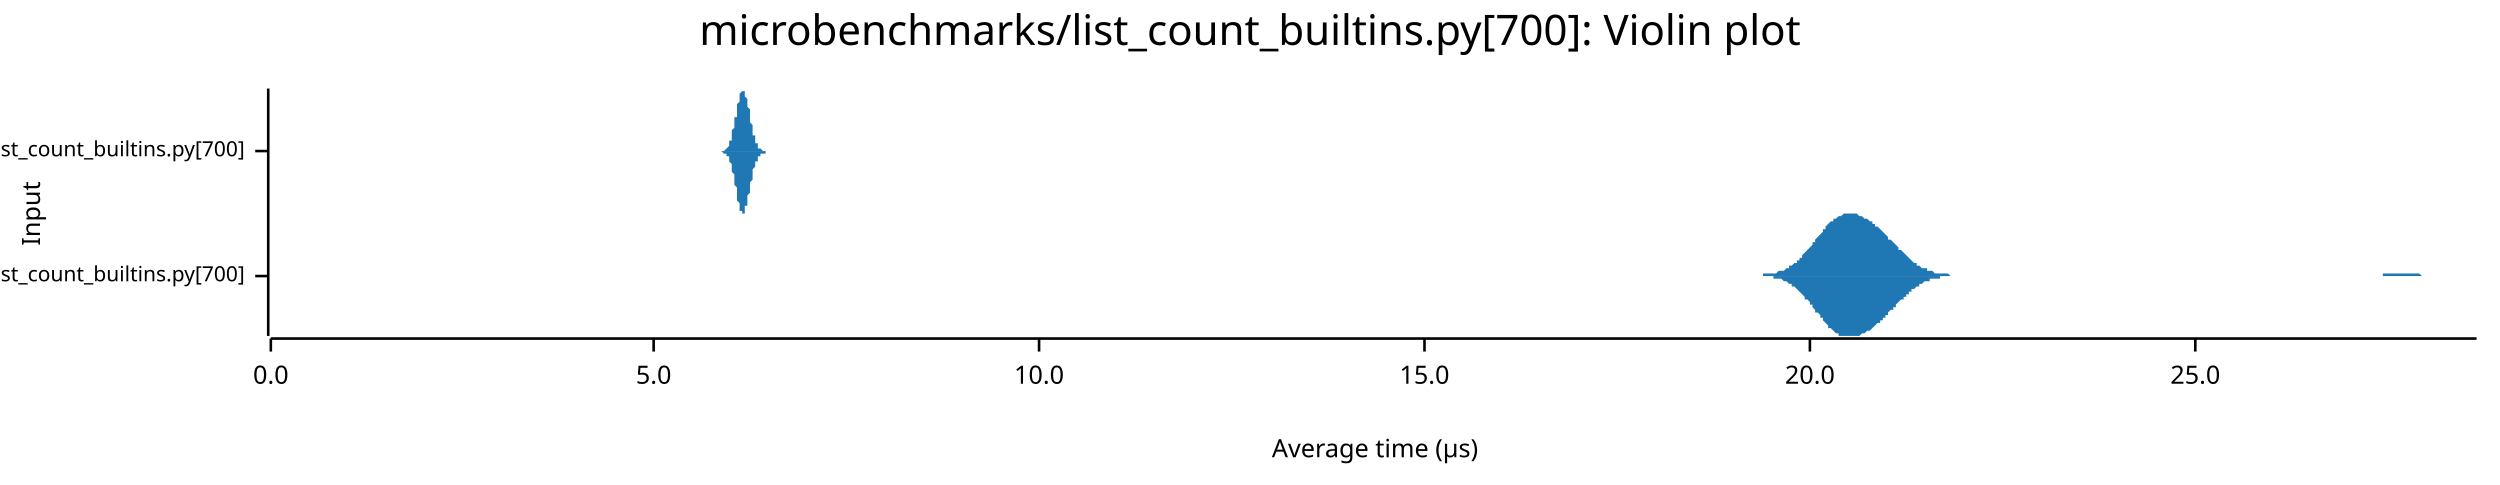
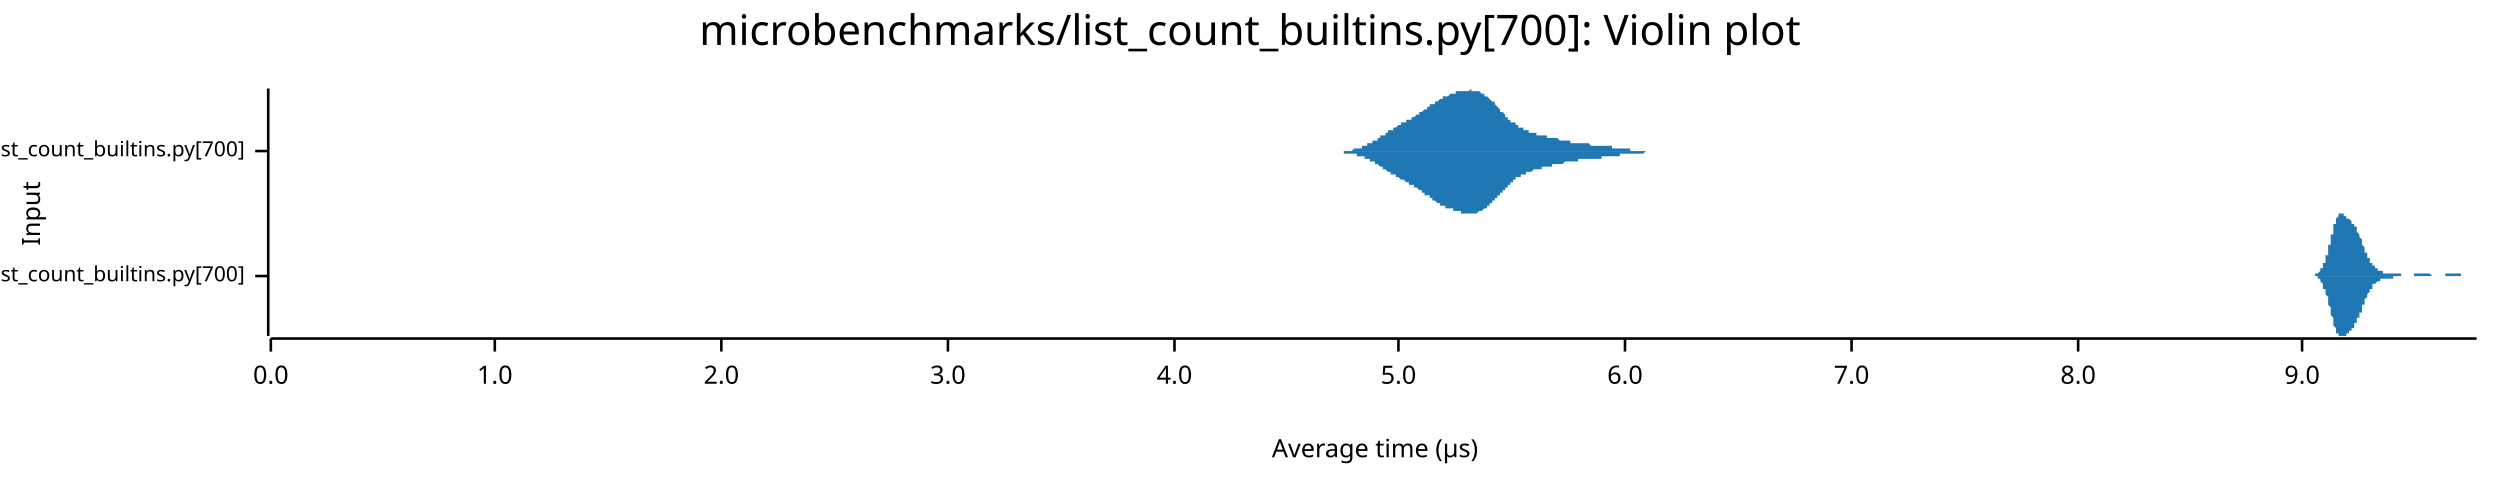
<svg xmlns="http://www.w3.org/2000/svg" width="960" height="186" viewBox="0 0 960 186">
  <text x="480" y="5" dy="0.76em" text-anchor="middle" font-family="sans-serif" font-size="16.129" opacity="1" fill="#000000">
microbenchmarks/list_count_builtins.py[700]: Violin plot
</text>
  <text x="8" y="82" dy="0.76em" text-anchor="middle" font-family="sans-serif" font-size="9.677" opacity="1" fill="#000000" transform="rotate(270, 8, 82)">
Input
</text>
  <text x="528" y="178" dy="-0.5ex" text-anchor="middle" font-family="sans-serif" font-size="9.677" opacity="1" fill="#000000">
Average time (µs)
</text>
  <polyline fill="none" opacity="1" stroke="#000000" stroke-width="1" points="103,34 103,129 " />
  <text x="94" y="106" dy="0.5ex" text-anchor="end" font-family="sans-serif" font-size="8.065" opacity="1" fill="#000000">
microbenchmarks/rustpython/list_count_builtins.py[700]
</text>
  <polyline fill="none" opacity="1" stroke="#000000" stroke-width="1" points="98,106 103,106 " />
  <text x="94" y="58" dy="0.5ex" text-anchor="end" font-family="sans-serif" font-size="8.065" opacity="1" fill="#000000">
microbenchmarks/cpython/list_count_builtins.py[700]
</text>
  <polyline fill="none" opacity="1" stroke="#000000" stroke-width="1" points="98,58 103,58 " />
  <polyline fill="none" opacity="1" stroke="#000000" stroke-width="1" points="104,130 951,130 " />
  <text x="104" y="140" dy="0.76em" text-anchor="middle" font-family="sans-serif" font-size="9.677" opacity="1" fill="#000000">
0.0
</text>
  <polyline fill="none" opacity="1" stroke="#000000" stroke-width="1" points="104,130 104,135 " />
-   <text x="251" y="140" dy="0.76em" text-anchor="middle" font-family="sans-serif" font-size="9.677" opacity="1" fill="#000000">
+   <text x="190" y="140" dy="0.76em" text-anchor="middle" font-family="sans-serif" font-size="9.677" opacity="1" fill="#000000">
+ 1.0
+ </text>
+   <polyline fill="none" opacity="1" stroke="#000000" stroke-width="1" points="190,130 190,135 " />
+   <text x="277" y="140" dy="0.76em" text-anchor="middle" font-family="sans-serif" font-size="9.677" opacity="1" fill="#000000">
+ 2.0
+ </text>
+   <polyline fill="none" opacity="1" stroke="#000000" stroke-width="1" points="277,130 277,135 " />
+   <text x="364" y="140" dy="0.76em" text-anchor="middle" font-family="sans-serif" font-size="9.677" opacity="1" fill="#000000">
+ 3.0
+ </text>
+   <polyline fill="none" opacity="1" stroke="#000000" stroke-width="1" points="364,130 364,135 " />
+   <text x="451" y="140" dy="0.76em" text-anchor="middle" font-family="sans-serif" font-size="9.677" opacity="1" fill="#000000">
+ 4.0
+ </text>
+   <polyline fill="none" opacity="1" stroke="#000000" stroke-width="1" points="451,130 451,135 " />
+   <text x="537" y="140" dy="0.76em" text-anchor="middle" font-family="sans-serif" font-size="9.677" opacity="1" fill="#000000">
5.0
</text>
-   <polyline fill="none" opacity="1" stroke="#000000" stroke-width="1" points="251,130 251,135 " />
-   <text x="399" y="140" dy="0.76em" text-anchor="middle" font-family="sans-serif" font-size="9.677" opacity="1" fill="#000000">
- 10.0
+   <polyline fill="none" opacity="1" stroke="#000000" stroke-width="1" points="537,130 537,135 " />
+   <text x="624" y="140" dy="0.76em" text-anchor="middle" font-family="sans-serif" font-size="9.677" opacity="1" fill="#000000">
+ 6.0
</text>
-   <polyline fill="none" opacity="1" stroke="#000000" stroke-width="1" points="399,130 399,135 " />
-   <text x="547" y="140" dy="0.76em" text-anchor="middle" font-family="sans-serif" font-size="9.677" opacity="1" fill="#000000">
- 15.0
+   <polyline fill="none" opacity="1" stroke="#000000" stroke-width="1" points="624,130 624,135 " />
+   <text x="711" y="140" dy="0.76em" text-anchor="middle" font-family="sans-serif" font-size="9.677" opacity="1" fill="#000000">
+ 7.0
</text>
-   <polyline fill="none" opacity="1" stroke="#000000" stroke-width="1" points="547,130 547,135 " />
-   <text x="695" y="140" dy="0.76em" text-anchor="middle" font-family="sans-serif" font-size="9.677" opacity="1" fill="#000000">
- 20.0
+   <polyline fill="none" opacity="1" stroke="#000000" stroke-width="1" points="711,130 711,135 " />
+   <text x="798" y="140" dy="0.76em" text-anchor="middle" font-family="sans-serif" font-size="9.677" opacity="1" fill="#000000">
+ 8.0
</text>
-   <polyline fill="none" opacity="1" stroke="#000000" stroke-width="1" points="695,130 695,135 " />
-   <text x="843" y="140" dy="0.76em" text-anchor="middle" font-family="sans-serif" font-size="9.677" opacity="1" fill="#000000">
- 25.0
+   <polyline fill="none" opacity="1" stroke="#000000" stroke-width="1" points="798,130 798,135 " />
+   <text x="884" y="140" dy="0.76em" text-anchor="middle" font-family="sans-serif" font-size="9.677" opacity="1" fill="#000000">
+ 9.0
</text>
-   <polyline fill="none" opacity="1" stroke="#000000" stroke-width="1" points="843,130 843,135 " />
-   <polygon opacity="1" fill="#1F78B4" points="670,106 671,106 672,106 672,106 673,106 673,106 674,106 674,106 675,106 676,106 676,106 677,106 677,105 678,105 678,105 679,105 679,105 680,105 681,105 681,105 682,105 682,105 683,104 683,104 684,104 685,104 685,104 686,103 686,103 687,103 687,102 688,102 688,102 689,101 690,101 690,100 691,100 691,99 692,99 692,98 693,97 693,97 694,96 695,95 695,95 696,94 696,93 697,93 697,92 698,91 699,90 699,90 700,89 700,88 701,88 701,87 702,86 702,86 703,85 704,85 704,84 705,84 705,84 706,83 706,83 707,83 708,82 708,82 709,82 709,82 710,82 710,82 711,82 711,82 712,82 713,82 713,82 714,83 714,83 715,83 715,83 716,84 716,84 717,84 718,85 718,85 719,85 719,86 720,86 720,87 721,87 722,88 722,88 723,89 723,89 724,90 724,90 725,91 725,92 726,92 727,93 727,93 728,94 728,94 729,95 729,96 730,96 731,97 731,97 732,98 732,98 733,99 733,99 734,100 734,100 735,101 736,101 736,102 737,102 737,102 738,103 738,103 739,103 740,103 740,104 741,104 741,104 742,104 742,104 743,105 743,105 744,105 745,105 745,105 746,105 746,105 747,105 747,105 748,105 748,105 749,106 750,106 750,106 751,106 751,106 752,106 752,106 753,106 754,106 754,106 755,106 755,106 756,106 756,106 757,106 757,106 758,106 759,106 759,106 760,106 760,106 761,106 761,106 762,106 763,106 763,106 764,106 764,106 765,106 765,106 766,106 766,106 767,106 768,106 768,106 769,106 769,106 770,106 770,106 771,106 771,106 772,106 773,106 773,106 774,106 774,106 775,106 775,106 776,106 777,106 777,106 778,106 778,106 779,106 779,106 780,106 780,106 781,106 782,106 782,106 783,106 783,106 784,106 784,106 785,106 786,106 786,106 787,106 787,106 788,106 788,106 789,106 789,106 790,106 791,106 791,106 792,106 792,106 793,106 793,106 794,106 794,106 795,106 796,106 796,106 797,106 797,106 798,106 798,106 799,106 800,106 800,106 801,106 801,106 802,106 802,106 803,106 803,106 804,106 805,106 805,106 806,106 806,106 807,106 807,106 808,106 809,106 809,106 810,106 810,106 811,106 811,106 812,106 812,106 813,106 814,106 814,106 815,106 815,106 816,106 816,106 817,106 818,106 818,106 819,106 819,106 820,106 820,106 821,106 821,106 822,106 823,106 823,106 824,106 824,106 825,106 825,106 826,106 826,106 827,106 828,106 828,106 829,106 829,106 830,106 830,106 831,106 832,106 832,106 833,106 833,106 834,106 834,106 835,106 835,106 836,106 837,106 837,106 838,106 838,106 839,106 839,106 840,106 841,106 841,106 842,106 842,106 843,106 843,106 844,106 844,106 845,106 846,106 846,106 847,106 847,106 848,106 848,106 849,106 849,106 850,106 851,106 851,106 852,106 852,106 853,106 853,106 854,106 855,106 855,106 856,106 856,106 857,106 857,106 858,106 858,106 859,106 860,106 860,106 861,106 861,106 862,106 862,106 863,106 864,106 864,106 865,106 865,106 866,106 866,106 867,106 867,106 868,106 869,106 869,106 870,106 870,106 871,106 871,106 872,106 872,106 873,106 874,106 874,106 875,106 875,106 876,106 876,106 877,106 878,106 878,106 879,106 879,106 880,106 880,106 881,106 881,106 882,106 883,106 883,106 884,106 884,106 885,106 885,106 886,106 887,106 887,106 888,106 888,106 889,106 889,106 890,106 890,106 891,106 892,106 892,106 893,106 893,106 894,106 894,106 895,106 896,106 896,106 897,106 897,106 898,106 898,106 899,106 899,106 900,106 901,106 901,106 902,106 902,106 903,106 903,106 904,106 904,106 905,106 906,106 906,106 907,106 907,106 908,106 908,106 909,106 910,106 910,106 911,106 911,106 912,106 912,106 913,106 913,106 914,106 915,106 915,105 916,105 916,105 917,105 917,105 918,105 919,105 919,105 920,105 920,105 921,105 921,105 922,105 922,105 923,105 924,105 924,105 925,105 925,105 926,105 926,105 927,105 927,105 928,105 929,105 929,105 930,106 930,106 931,106 931,106 932,106 933,106 933,106 934,106 934,106 935,106 935,106 936,106 936,106 937,106 938,106 938,106 939,106 939,106 940,106 940,106 941,106 942,106 942,106 943,106 943,106 944,106 944,106 945,106 945,106 946,106 947,106 947,106 948,106 948,106 949,106 949,106 950,106 951,106 951,106 670,106 " />
-   <polygon opacity="1" fill="#1F78B4" points="670,106 671,106 672,106 672,106 673,106 673,106 674,106 674,106 675,106 676,106 676,106 677,106 677,106 678,106 678,106 679,106 679,106 680,106 681,106 681,107 682,107 682,107 683,107 683,107 684,107 685,108 685,108 686,108 686,108 687,109 687,109 688,109 688,110 689,110 690,111 690,111 691,112 691,112 692,113 692,113 693,114 693,115 694,115 695,116 695,117 696,117 696,118 697,119 697,120 698,120 699,121 699,122 700,122 700,123 701,124 701,124 702,125 702,126 703,126 704,127 704,127 705,128 705,128 706,128 706,129 707,129 708,129 708,129 709,129 709,129 710,129 710,129 711,129 711,129 712,129 713,129 713,129 714,129 714,129 715,128 715,128 716,128 716,128 717,127 718,127 718,127 719,126 719,126 720,125 720,125 721,124 722,124 722,123 723,123 723,122 724,122 724,121 725,121 725,120 726,119 727,119 727,118 728,118 728,117 729,116 729,116 730,115 731,115 731,114 732,114 732,113 733,113 733,112 734,112 734,111 735,111 736,110 736,110 737,110 737,109 738,109 738,109 739,108 740,108 740,108 741,108 741,107 742,107 742,107 743,107 743,107 744,107 745,107 745,106 746,106 746,106 747,106 747,106 748,106 748,106 749,106 750,106 750,106 751,106 751,106 752,106 752,106 753,106 754,106 754,106 755,106 755,106 756,106 756,106 757,106 757,106 758,106 759,106 759,106 760,106 760,106 761,106 761,106 762,106 763,106 763,106 764,106 764,106 765,106 765,106 766,106 766,106 767,106 768,106 768,106 769,106 769,106 770,106 770,106 771,106 771,106 772,106 773,106 773,106 774,106 774,106 775,106 775,106 776,106 777,106 777,106 778,106 778,106 779,106 779,106 780,106 780,106 781,106 782,106 782,106 783,106 783,106 784,106 784,106 785,106 786,106 786,106 787,106 787,106 788,106 788,106 789,106 789,106 790,106 791,106 791,106 792,106 792,106 793,106 793,106 794,106 794,106 795,106 796,106 796,106 797,106 797,106 798,106 798,106 799,106 800,106 800,106 801,106 801,106 802,106 802,106 803,106 803,106 804,106 805,106 805,106 806,106 806,106 807,106 807,106 808,106 809,106 809,106 810,106 810,106 811,106 811,106 812,106 812,106 813,106 814,106 814,106 815,106 815,106 816,106 816,106 817,106 818,106 818,106 819,106 819,106 820,106 820,106 821,106 821,106 822,106 823,106 823,106 824,106 824,106 825,106 825,106 826,106 826,106 827,106 828,106 828,106 829,106 829,106 830,106 830,106 831,106 832,106 832,106 833,106 833,106 834,106 834,106 835,106 835,106 836,106 837,106 837,106 838,106 838,106 839,106 839,106 840,106 841,106 841,106 842,106 842,106 843,106 843,106 844,106 844,106 845,106 846,106 846,106 847,106 847,106 848,106 848,106 849,106 849,106 850,106 851,106 851,106 852,106 852,106 853,106 853,106 854,106 855,106 855,106 856,106 856,106 857,106 857,106 858,106 858,106 859,106 860,106 860,106 861,106 861,106 862,106 862,106 863,106 864,106 864,106 865,106 865,106 866,106 866,106 867,106 867,106 868,106 869,106 869,106 870,106 870,106 871,106 871,106 872,106 872,106 873,106 874,106 874,106 875,106 875,106 876,106 876,106 877,106 878,106 878,106 879,106 879,106 880,106 880,106 881,106 881,106 882,106 883,106 883,106 884,106 884,106 885,106 885,106 886,106 887,106 887,106 888,106 888,106 889,106 889,106 890,106 890,106 891,106 892,106 892,106 893,106 893,106 894,106 894,106 895,106 896,106 896,106 897,106 897,106 898,106 898,106 899,106 899,106 900,106 901,106 901,106 902,106 902,106 903,106 903,106 904,106 904,106 905,106 906,106 906,106 907,106 907,106 908,106 908,106 909,106 910,106 910,106 911,106 911,106 912,106 912,106 913,106 913,106 914,106 915,106 915,106 916,106 916,106 917,106 917,106 918,106 919,106 919,106 920,106 920,106 921,106 921,106 922,106 922,106 923,106 924,106 924,106 925,106 925,106 926,106 926,106 927,106 927,106 928,106 929,106 929,106 930,106 930,106 931,106 931,106 932,106 933,106 933,106 934,106 934,106 935,106 935,106 936,106 936,106 937,106 938,106 938,106 939,106 939,106 940,106 940,106 941,106 942,106 942,106 943,106 943,106 944,106 944,106 945,106 945,106 946,106 947,106 947,106 948,106 948,106 949,106 949,106 950,106 951,106 951,106 670,106 " />
-   <polygon opacity="1" fill="#1F78B4" points="276,58 276,58 276,58 277,58 277,58 277,58 277,58 277,58 277,58 277,58 278,58 278,58 278,58 278,58 278,58 278,58 278,58 279,57 279,57 279,57 279,57 279,57 279,57 280,56 280,56 280,56 280,55 280,55 280,55 280,54 281,54 281,53 281,53 281,52 281,51 281,51 281,50 282,49 282,49 282,48 282,47 282,46 282,45 283,45 283,44 283,43 283,42 283,41 283,40 283,40 284,39 284,38 284,37 284,37 284,36 284,36 285,35 285,35 285,35 285,35 285,35 285,34 285,35 286,35 286,35 286,35 286,36 286,36 286,36 286,37 287,38 287,38 287,39 287,40 287,40 287,41 288,42 288,43 288,44 288,45 288,45 288,46 288,47 289,48 289,48 289,49 289,50 289,51 289,51 289,52 290,52 290,53 290,53 290,54 290,54 290,55 291,55 291,55 291,56 291,56 291,56 291,56 291,57 292,57 292,57 292,57 292,57 292,57 292,57 292,57 293,58 293,58 293,58 293,58 293,58 293,58 294,58 294,58 294,58 294,58 294,58 294,58 294,58 295,58 295,58 295,58 295,58 295,58 295,58 296,58 296,58 296,58 296,58 296,58 296,58 296,58 297,58 297,58 297,58 297,58 297,58 297,58 297,58 298,58 298,58 298,58 298,58 298,58 298,58 299,58 299,58 299,58 299,58 299,58 299,58 299,58 300,58 300,58 300,58 300,58 300,58 300,58 300,58 301,58 301,58 301,58 301,58 301,58 301,58 302,58 302,58 302,58 302,58 302,58 302,58 302,58 303,58 303,58 303,58 303,58 303,58 303,58 304,58 304,58 304,58 304,58 304,58 304,58 304,58 305,58 305,58 305,58 305,58 305,58 305,58 305,58 306,58 306,58 306,58 306,58 306,58 306,58 307,58 307,58 307,58 307,58 307,58 307,58 307,58 308,58 308,58 308,58 308,58 308,58 308,58 308,58 309,58 309,58 309,58 309,58 309,58 309,58 310,58 310,58 310,58 310,58 310,58 310,58 310,58 311,58 311,58 311,58 311,58 311,58 311,58 311,58 312,58 312,58 312,58 312,58 312,58 312,58 313,58 313,58 313,58 313,58 313,58 313,58 313,58 314,58 314,58 314,58 314,58 314,58 314,58 315,58 315,58 315,58 315,58 315,58 315,58 315,58 316,58 316,58 316,58 316,58 316,58 316,58 316,58 317,58 317,58 317,58 317,58 317,58 317,58 318,58 318,58 318,58 318,58 318,58 318,58 318,58 319,58 319,58 319,58 319,58 319,58 319,58 319,58 320,58 320,58 320,58 320,58 320,58 320,58 321,58 321,58 321,58 321,58 321,58 321,58 321,58 322,58 322,58 322,58 322,58 322,58 322,58 322,58 323,58 323,58 323,58 323,58 323,58 323,58 324,58 324,58 324,58 324,58 324,58 324,58 324,58 325,58 325,58 325,58 325,58 325,58 325,58 326,58 326,58 326,58 326,58 326,58 326,58 326,58 327,58 327,58 327,58 327,58 327,58 327,58 327,58 328,58 328,58 328,58 328,58 328,58 328,58 329,58 329,58 329,58 329,58 329,58 329,58 329,58 330,58 330,58 330,58 330,58 330,58 330,58 330,58 331,58 331,58 331,58 331,58 331,58 331,58 332,58 332,58 332,58 332,58 332,58 332,58 332,58 333,58 333,58 333,58 333,58 333,58 333,58 333,58 334,58 334,58 334,58 334,58 334,58 334,58 335,58 335,58 335,58 335,58 335,58 335,58 335,58 336,58 336,58 336,58 336,58 336,58 336,58 337,58 337,58 337,58 337,58 337,58 337,58 337,58 338,58 338,58 338,58 338,58 338,58 338,58 338,58 339,58 339,58 339,58 339,58 339,58 339,58 340,58 340,58 340,58 340,58 340,58 340,58 340,58 341,58 341,58 341,58 341,58 341,58 341,58 341,58 342,58 342,58 342,58 342,58 342,58 342,58 343,58 343,58 343,58 343,58 343,58 343,58 343,58 344,58 344,58 344,58 344,58 344,58 344,58 344,58 345,58 345,58 345,58 345,58 345,58 345,58 346,58 346,58 346,58 346,58 346,58 346,58 346,58 347,58 347,58 347,58 347,58 347,58 347,58 348,58 348,58 348,58 348,58 348,58 348,58 348,58 349,58 349,58 349,58 349,58 349,58 349,58 349,58 350,58 350,58 350,58 350,58 350,58 350,58 351,58 351,58 351,58 351,58 351,58 351,58 351,58 276,58 " />
-   <polygon opacity="1" fill="#1F78B4" points="276,58 276,58 276,58 277,58 277,58 277,58 277,58 277,58 277,58 277,58 278,59 278,59 278,59 278,59 278,59 278,59 278,59 279,59 279,59 279,59 279,60 279,60 279,60 280,60 280,61 280,61 280,61 280,62 280,62 280,62 281,63 281,63 281,64 281,64 281,65 281,66 281,66 282,67 282,68 282,69 282,69 282,70 282,71 283,72 283,73 283,74 283,75 283,75 283,76 283,77 284,78 284,78 284,79 284,80 284,80 284,81 285,81 285,81 285,82 285,82 285,82 285,82 285,82 286,82 286,82 286,81 286,81 286,81 286,80 286,79 287,79 287,78 287,78 287,77 287,76 287,75 288,74 288,74 288,73 288,72 288,71 288,70 288,70 289,69 289,68 289,67 289,67 289,66 289,65 289,65 290,64 290,64 290,63 290,63 290,62 290,62 291,62 291,61 291,61 291,61 291,60 291,60 291,60 292,60 292,60 292,59 292,59 292,59 292,59 292,59 293,59 293,59 293,59 293,59 293,59 293,59 294,59 294,59 294,59 294,58 294,58 294,58 294,58 295,58 295,58 295,58 295,58 295,58 295,58 296,58 296,58 296,58 296,58 296,58 296,58 296,58 297,58 297,58 297,58 297,58 297,58 297,58 297,58 298,58 298,58 298,58 298,58 298,58 298,58 299,58 299,58 299,58 299,58 299,58 299,58 299,58 300,58 300,58 300,58 300,58 300,58 300,58 300,58 301,58 301,58 301,58 301,58 301,58 301,58 302,58 302,58 302,58 302,58 302,58 302,58 302,58 303,58 303,58 303,58 303,58 303,58 303,58 304,58 304,58 304,58 304,58 304,58 304,58 304,58 305,58 305,58 305,58 305,58 305,58 305,58 305,58 306,58 306,58 306,58 306,58 306,58 306,58 307,58 307,58 307,58 307,58 307,58 307,58 307,58 308,58 308,58 308,58 308,58 308,58 308,58 308,58 309,58 309,58 309,58 309,58 309,58 309,58 310,58 310,58 310,58 310,58 310,58 310,58 310,58 311,58 311,58 311,58 311,58 311,58 311,58 311,58 312,58 312,58 312,58 312,58 312,58 312,58 313,58 313,58 313,58 313,58 313,58 313,58 313,58 314,58 314,58 314,58 314,58 314,58 314,58 315,58 315,58 315,58 315,58 315,58 315,58 315,58 316,58 316,58 316,58 316,58 316,58 316,58 316,58 317,58 317,58 317,58 317,58 317,58 317,58 318,58 318,58 318,58 318,58 318,58 318,58 318,58 319,58 319,58 319,58 319,58 319,58 319,58 319,58 320,58 320,58 320,58 320,58 320,58 320,58 321,58 321,58 321,58 321,58 321,58 321,58 321,58 322,58 322,58 322,58 322,58 322,58 322,58 322,58 323,58 323,58 323,58 323,58 323,58 323,58 324,58 324,58 324,58 324,58 324,58 324,58 324,58 325,58 325,58 325,58 325,58 325,58 325,58 326,58 326,58 326,58 326,58 326,58 326,58 326,58 327,58 327,58 327,58 327,58 327,58 327,58 327,58 328,58 328,58 328,58 328,58 328,58 328,58 329,58 329,58 329,58 329,58 329,58 329,58 329,58 330,58 330,58 330,58 330,58 330,58 330,58 330,58 331,58 331,58 331,58 331,58 331,58 331,58 332,58 332,58 332,58 332,58 332,58 332,58 332,58 333,58 333,58 333,58 333,58 333,58 333,58 333,58 334,58 334,58 334,58 334,58 334,58 334,58 335,58 335,58 335,58 335,58 335,58 335,58 335,58 336,58 336,58 336,58 336,58 336,58 336,58 337,58 337,58 337,58 337,58 337,58 337,58 337,58 338,58 338,58 338,58 338,58 338,58 338,58 338,58 339,58 339,58 339,58 339,58 339,58 339,58 340,58 340,58 340,58 340,58 340,58 340,58 340,58 341,58 341,58 341,58 341,58 341,58 341,58 341,58 342,58 342,58 342,58 342,58 342,58 342,58 343,58 343,58 343,58 343,58 343,58 343,58 343,58 344,58 344,58 344,58 344,58 344,58 344,58 344,58 345,58 345,58 345,58 345,58 345,58 345,58 346,58 346,58 346,58 346,58 346,58 346,58 346,58 347,58 347,58 347,58 347,58 347,58 347,58 348,58 348,58 348,58 348,58 348,58 348,58 348,58 349,58 349,58 349,58 349,58 349,58 349,58 349,58 350,58 350,58 350,58 350,58 350,58 350,58 351,58 351,58 351,58 351,58 351,58 351,58 351,58 276,58 " />
+   <polyline fill="none" opacity="1" stroke="#000000" stroke-width="1" points="884,130 884,135 " />
+   <polygon opacity="1" fill="#1F78B4" points="887,106 887,106 887,106 887,106 887,106 888,106 888,106 888,106 888,106 888,106 888,106 888,106 888,106 889,106 889,105 889,105 889,105 889,105 889,105 889,105 889,105 890,105 890,105 890,105 890,105 890,105 890,105 890,105 890,105 891,104 891,104 891,104 891,104 891,104 891,104 891,103 891,103 892,103 892,103 892,102 892,102 892,102 892,102 892,101 892,101 893,101 893,100 893,100 893,100 893,99 893,99 893,98 894,98 894,97 894,97 894,96 894,96 894,95 894,95 894,94 895,94 895,93 895,93 895,92 895,92 895,91 895,91 895,90 896,90 896,89 896,89 896,88 896,88 896,87 896,87 896,86 897,86 897,85 897,85 897,85 897,84 897,84 897,84 897,84 898,83 898,83 898,83 898,83 898,83 898,82 898,82 898,82 899,82 899,82 899,82 899,82 899,82 899,82 899,82 900,82 900,82 900,82 900,82 900,82 900,82 900,83 900,83 901,83 901,83 901,83 901,83 901,83 901,83 901,83 901,84 902,84 902,84 902,84 902,84 902,84 902,84 902,84 902,84 903,85 903,85 903,85 903,85 903,85 903,85 903,85 903,86 904,86 904,86 904,86 904,86 904,86 904,87 904,87 904,87 905,87 905,88 905,88 905,88 905,88 905,89 905,89 905,89 906,90 906,90 906,90 906,90 906,91 906,91 906,91 907,92 907,92 907,92 907,93 907,93 907,94 907,94 907,94 908,95 908,95 908,95 908,96 908,96 908,96 908,96 908,97 909,97 909,97 909,98 909,98 909,98 909,98 909,99 909,99 910,99 910,99 910,100 910,100 910,100 910,100 910,101 910,101 911,101 911,101 911,101 911,101 911,102 911,102 911,102 911,102 912,102 912,102 912,102 912,103 912,103 912,103 912,103 913,103 913,103 913,103 913,103 913,103 913,104 913,104 913,104 914,104 914,104 914,104 914,104 914,104 914,104 914,104 914,104 915,104 915,104 915,104 915,104 915,104 915,104 915,104 915,105 916,105 916,105 916,105 916,105 916,105 916,105 916,105 916,105 917,105 917,105 917,105 917,105 917,105 917,105 917,105 917,105 918,105 918,105 918,105 918,105 918,105 918,105 918,105 919,105 919,105 919,105 919,105 919,105 919,105 919,105 919,105 920,105 920,105 920,105 920,105 920,105 920,105 920,105 920,105 921,105 921,105 921,105 921,105 921,105 921,105 921,105 921,105 922,105 922,105 922,105 922,105 922,105 922,106 922,106 922,106 923,106 923,106 923,106 923,106 923,106 923,106 923,106 923,106 924,106 924,106 924,106 924,106 924,106 924,106 924,106 924,106 925,106 925,106 925,106 925,106 925,106 925,106 925,106 926,106 926,106 926,106 926,106 926,106 926,106 926,106 926,106 927,106 927,106 927,106 927,106 927,106 927,105 927,105 927,105 928,105 928,105 928,105 928,105 928,105 928,105 928,105 928,105 929,105 929,105 929,105 929,105 929,105 929,105 929,105 929,105 930,105 930,105 930,105 930,105 930,105 930,105 930,105 930,105 931,105 931,105 931,105 931,105 931,105 931,105 931,105 932,105 932,105 932,105 932,105 932,105 932,105 932,105 932,105 933,105 933,105 933,105 933,105 933,105 933,105 933,105 933,105 934,106 934,106 934,106 934,106 934,106 934,106 934,106 934,106 935,106 935,106 935,106 935,106 935,106 935,106 935,106 935,106 936,106 936,106 936,106 936,106 936,106 936,106 936,106 936,106 937,106 937,106 937,106 937,106 937,106 937,106 937,106 937,106 938,106 938,106 938,106 938,106 938,106 938,106 938,106 939,106 939,106 939,106 939,105 939,105 939,105 939,105 939,105 940,105 940,105 940,105 940,105 940,105 940,105 940,105 940,105 941,105 941,105 941,105 941,105 941,105 941,105 941,105 941,105 942,105 942,105 942,105 942,105 942,105 942,105 942,105 942,105 943,105 943,105 943,105 943,105 943,105 943,105 943,105 943,105 944,105 944,105 944,105 944,105 944,105 944,105 944,105 945,105 945,105 945,105 945,105 945,105 945,106 945,106 945,106 946,106 946,106 946,106 946,106 946,106 946,106 946,106 946,106 947,106 947,106 947,106 947,106 947,106 947,106 947,106 947,106 948,106 948,106 948,106 948,106 948,106 948,106 948,106 948,106 949,106 949,106 949,106 949,106 949,106 949,106 949,106 949,106 950,106 950,106 950,106 950,106 950,106 950,106 950,106 951,106 951,106 887,106 " />
+   <polygon opacity="1" fill="#1F78B4" points="887,106 887,106 887,106 887,106 887,106 888,106 888,106 888,106 888,106 888,106 888,106 888,106 888,106 889,106 889,106 889,106 889,106 889,106 889,106 889,106 889,106 890,106 890,106 890,106 890,107 890,107 890,107 890,107 890,107 891,107 891,107 891,107 891,108 891,108 891,108 891,108 891,108 892,109 892,109 892,109 892,109 892,110 892,110 892,110 892,111 893,111 893,111 893,112 893,112 893,112 893,113 893,113 894,114 894,114 894,115 894,115 894,116 894,116 894,117 894,117 895,118 895,118 895,119 895,119 895,120 895,120 895,121 895,121 896,122 896,122 896,123 896,123 896,124 896,124 896,125 896,125 897,126 897,126 897,126 897,127 897,127 897,127 897,128 897,128 898,128 898,128 898,129 898,129 898,129 898,129 898,129 898,129 899,129 899,129 899,129 899,129 899,129 899,129 899,129 900,129 900,129 900,129 900,129 900,129 900,129 900,129 900,129 901,129 901,129 901,129 901,128 901,128 901,128 901,128 901,128 902,128 902,128 902,128 902,128 902,127 902,127 902,127 902,127 903,127 903,127 903,127 903,127 903,126 903,126 903,126 903,126 904,126 904,126 904,125 904,125 904,125 904,125 904,125 904,124 905,124 905,124 905,124 905,123 905,123 905,123 905,123 905,122 906,122 906,122 906,121 906,121 906,121 906,120 906,120 907,120 907,119 907,119 907,119 907,118 907,118 907,118 907,117 908,117 908,117 908,116 908,116 908,116 908,115 908,115 908,115 909,114 909,114 909,114 909,114 909,113 909,113 909,113 909,113 910,112 910,112 910,112 910,112 910,111 910,111 910,111 910,111 911,111 911,110 911,110 911,110 911,110 911,110 911,110 911,109 912,109 912,109 912,109 912,109 912,109 912,109 912,109 913,108 913,108 913,108 913,108 913,108 913,108 913,108 913,108 914,108 914,108 914,108 914,107 914,107 914,107 914,107 914,107 915,107 915,107 915,107 915,107 915,107 915,107 915,107 915,107 916,107 916,107 916,107 916,107 916,107 916,107 916,107 916,107 917,107 917,107 917,107 917,107 917,107 917,107 917,107 917,107 918,107 918,107 918,107 918,107 918,107 918,107 918,107 919,107 919,106 919,106 919,106 919,106 919,106 919,106 919,106 920,106 920,106 920,106 920,106 920,106 920,106 920,106 920,106 921,106 921,106 921,106 921,106 921,106 921,106 921,106 921,106 922,106 922,106 922,106 922,106 922,106 922,106 922,106 922,106 923,106 923,106 923,106 923,106 923,106 923,106 923,106 923,106 924,106 924,106 924,106 924,106 924,106 924,106 924,106 924,106 925,106 925,106 925,106 925,106 925,106 925,106 925,106 926,106 926,106 926,106 926,106 926,106 926,106 926,106 926,106 927,106 927,106 927,106 927,106 927,106 927,106 927,106 927,106 928,106 928,106 928,106 928,106 928,106 928,106 928,106 928,106 929,106 929,106 929,106 929,106 929,106 929,106 929,106 929,106 930,106 930,106 930,106 930,106 930,106 930,106 930,106 930,106 931,106 931,106 931,106 931,106 931,106 931,106 931,106 932,106 932,106 932,106 932,106 932,106 932,106 932,106 932,106 933,106 933,106 933,106 933,106 933,106 933,106 933,106 933,106 934,106 934,106 934,106 934,106 934,106 934,106 934,106 934,106 935,106 935,106 935,106 935,106 935,106 935,106 935,106 935,106 936,106 936,106 936,106 936,106 936,106 936,106 936,106 936,106 937,106 937,106 937,106 937,106 937,106 937,106 937,106 937,106 938,106 938,106 938,106 938,106 938,106 938,106 938,106 939,106 939,106 939,106 939,106 939,106 939,106 939,106 939,106 940,106 940,106 940,106 940,106 940,106 940,106 940,106 940,106 941,106 941,106 941,106 941,106 941,106 941,106 941,106 941,106 942,106 942,106 942,106 942,106 942,106 942,106 942,106 942,106 943,106 943,106 943,106 943,106 943,106 943,106 943,106 943,106 944,106 944,106 944,106 944,106 944,106 944,106 944,106 945,106 945,106 945,106 945,106 945,106 945,106 945,106 945,106 946,106 946,106 946,106 946,106 946,106 946,106 946,106 946,106 947,106 947,106 947,106 947,106 947,106 947,106 947,106 947,106 948,106 948,106 948,106 948,106 948,106 948,106 948,106 948,106 949,106 949,106 949,106 949,106 949,106 949,106 949,106 949,106 950,106 950,106 950,106 950,106 950,106 950,106 950,106 951,106 951,106 887,106 " />
+   <polygon opacity="1" fill="#1F78B4" points="511,58 511,58 511,58 511,58 512,58 512,58 512,58 512,58 513,58 513,58 513,58 513,58 514,58 514,58 514,58 515,58 515,58 515,58 515,58 516,58 516,58 516,58 516,58 517,58 517,58 517,58 517,58 518,58 518,58 518,58 518,58 519,58 519,58 519,58 520,57 520,57 520,57 520,57 521,57 521,57 521,57 521,57 522,57 522,57 522,57 522,57 523,57 523,56 523,56 524,56 524,56 524,56 524,56 525,56 525,56 525,56 525,55 526,55 526,55 526,55 526,55 527,55 527,55 527,54 528,54 528,54 528,54 528,54 529,54 529,53 529,53 529,53 530,53 530,53 530,52 530,52 531,52 531,52 531,52 532,52 532,51 532,51 532,51 533,51 533,51 533,51 533,50 534,50 534,50 534,50 534,50 535,50 535,49 535,49 536,49 536,49 536,49 536,49 537,48 537,48 537,48 537,48 538,48 538,48 538,48 538,47 539,47 539,47 539,47 540,47 540,47 540,47 540,46 541,46 541,46 541,46 541,46 542,46 542,46 542,45 542,45 543,45 543,45 543,45 543,45 544,44 544,44 544,44 545,44 545,44 545,43 545,43 546,43 546,43 546,43 546,43 547,42 547,42 547,42 547,42 548,42 548,41 548,41 549,41 549,41 549,41 549,40 550,40 550,40 550,40 550,40 551,40 551,39 551,39 551,39 552,39 552,39 552,39 553,38 553,38 553,38 553,38 554,38 554,38 554,38 554,37 555,37 555,37 555,37 555,37 556,37 556,37 556,37 557,36 557,36 557,36 557,36 558,36 558,36 558,36 558,36 559,36 559,36 559,36 559,35 560,35 560,35 560,35 561,35 561,35 561,35 561,35 562,35 562,35 562,35 562,35 563,35 563,35 563,35 563,35 564,35 564,35 564,35 565,34 565,35 565,35 565,35 566,35 566,35 566,35 566,35 567,35 567,35 567,35 567,35 568,35 568,35 568,35 568,35 569,36 569,36 569,36 570,36 570,36 570,36 570,37 571,37 571,37 571,37 571,37 572,38 572,38 572,38 572,38 573,39 573,39 573,39 574,39 574,40 574,40 574,40 575,41 575,41 575,41 575,41 576,42 576,42 576,42 576,43 577,43 577,43 577,43 578,44 578,44 578,44 578,45 579,45 579,45 579,45 579,46 580,46 580,46 580,46 580,47 581,47 581,47 581,47 582,47 582,48 582,48 582,48 583,48 583,48 583,49 583,49 584,49 584,49 584,49 584,49 585,49 585,50 585,50 586,50 586,50 586,50 586,50 587,50 587,50 587,51 587,51 588,51 588,51 588,51 588,51 589,51 589,51 589,51 590,51 590,51 590,51 590,52 591,52 591,52 591,52 591,52 592,52 592,52 592,52 592,52 593,52 593,52 593,52 594,52 594,52 594,52 594,53 595,53 595,53 595,53 595,53 596,53 596,53 596,53 596,53 597,53 597,53 597,53 597,53 598,53 598,53 598,53 599,54 599,54 599,54 599,54 600,54 600,54 600,54 600,54 601,54 601,54 601,54 601,54 602,54 602,54 602,54 603,54 603,54 603,54 603,55 604,55 604,55 604,55 604,55 605,55 605,55 605,55 605,55 606,55 606,55 606,55 607,55 607,55 607,55 607,55 608,55 608,55 608,55 608,55 609,55 609,55 609,55 609,55 610,55 610,55 610,55 611,56 611,56 611,56 611,56 612,56 612,56 612,56 612,56 613,56 613,56 613,56 613,56 614,56 614,56 614,56 615,56 615,56 615,56 615,56 616,56 616,56 616,56 616,56 617,56 617,56 617,56 617,56 618,56 618,56 618,56 619,56 619,57 619,57 619,57 620,57 620,57 620,57 620,57 621,57 621,57 621,57 621,57 622,57 622,57 622,57 622,57 623,57 623,57 623,57 624,57 624,57 624,57 624,57 625,57 625,57 625,57 625,57 626,57 626,58 626,58 626,58 627,58 627,58 627,58 628,58 628,58 628,58 628,58 629,58 629,58 629,58 629,58 630,58 630,58 630,58 630,58 631,58 631,58 631,58 632,58 632,58 632,58 632,58 633,58 633,58 633,58 633,58 634,58 634,58 634,58 634,58 635,58 635,58 635,58 636,58 636,58 636,58 636,58 637,58 637,58 637,58 637,58 638,58 638,58 638,58 638,58 639,58 639,58 639,58 640,58 640,58 640,58 640,58 641,58 641,58 641,58 641,58 642,58 642,58 642,58 642,58 643,58 643,58 643,58 643,58 511,58 " />
+   <polygon opacity="1" fill="#1F78B4" points="511,58 511,58 511,58 511,58 512,58 512,58 512,58 512,58 513,58 513,58 513,58 513,58 514,58 514,58 514,58 515,58 515,58 515,58 515,58 516,58 516,59 516,59 516,59 517,59 517,59 517,59 517,59 518,59 518,59 518,59 518,59 519,59 519,59 519,59 520,59 520,59 520,59 520,59 521,59 521,59 521,59 521,60 522,60 522,60 522,60 522,60 523,60 523,60 523,60 524,60 524,60 524,60 524,61 525,61 525,61 525,61 525,61 526,61 526,61 526,62 526,62 527,62 527,62 527,62 528,62 528,62 528,63 528,63 529,63 529,63 529,63 529,63 530,64 530,64 530,64 530,64 531,64 531,65 531,65 532,65 532,65 532,65 532,65 533,66 533,66 533,66 533,66 534,66 534,66 534,67 534,67 535,67 535,67 535,67 536,67 536,68 536,68 536,68 537,68 537,68 537,68 537,68 538,69 538,69 538,69 538,69 539,69 539,69 539,69 540,70 540,70 540,70 540,70 541,70 541,70 541,71 541,71 542,71 542,71 542,71 542,71 543,71 543,72 543,72 543,72 544,72 544,72 544,72 545,73 545,73 545,73 545,73 546,73 546,74 546,74 546,74 547,74 547,74 547,75 547,75 548,75 548,75 548,75 549,75 549,76 549,76 549,76 550,76 550,76 550,77 550,77 551,77 551,77 551,77 551,77 552,78 552,78 552,78 553,78 553,78 553,78 553,79 554,79 554,79 554,79 554,79 555,79 555,79 555,79 555,80 556,80 556,80 556,80 557,80 557,80 557,80 557,80 558,80 558,81 558,81 558,81 559,81 559,81 559,81 559,81 560,81 560,81 560,81 561,81 561,81 561,82 561,82 562,82 562,82 562,82 562,82 563,82 563,82 563,82 563,82 564,82 564,82 564,82 565,82 565,82 565,82 565,82 566,82 566,82 566,82 566,82 567,82 567,82 567,82 567,82 568,81 568,81 568,81 568,81 569,81 569,81 569,81 570,80 570,80 570,80 570,80 571,80 571,80 571,79 571,79 572,79 572,79 572,78 572,78 573,78 573,78 573,77 574,77 574,77 574,76 574,76 575,76 575,76 575,75 575,75 576,75 576,74 576,74 576,74 577,74 577,73 577,73 578,73 578,72 578,72 578,72 579,72 579,71 579,71 579,71 580,71 580,70 580,70 580,70 581,70 581,69 581,69 582,69 582,69 582,69 582,68 583,68 583,68 583,68 583,68 584,68 584,67 584,67 584,67 585,67 585,67 585,67 586,67 586,67 586,66 586,66 587,66 587,66 587,66 587,66 588,66 588,66 588,66 588,66 589,65 589,65 589,65 590,65 590,65 590,65 590,65 591,65 591,65 591,65 591,65 592,65 592,65 592,64 592,64 593,64 593,64 593,64 594,64 594,64 594,64 594,64 595,64 595,64 595,64 595,64 596,64 596,64 596,64 596,63 597,63 597,63 597,63 597,63 598,63 598,63 598,63 599,63 599,63 599,63 599,63 600,63 600,63 600,63 600,63 601,62 601,62 601,62 601,62 602,62 602,62 602,62 603,62 603,62 603,62 603,62 604,62 604,62 604,62 604,62 605,62 605,62 605,62 605,62 606,62 606,62 606,61 607,61 607,61 607,61 607,61 608,61 608,61 608,61 608,61 609,61 609,61 609,61 609,61 610,61 610,61 610,61 611,61 611,61 611,61 611,61 612,61 612,61 612,61 612,61 613,61 613,61 613,61 613,61 614,61 614,61 614,61 615,61 615,61 615,60 615,60 616,60 616,60 616,60 616,60 617,60 617,60 617,60 617,60 618,60 618,60 618,60 619,60 619,60 619,60 619,60 620,60 620,60 620,60 620,60 621,60 621,60 621,60 621,60 622,60 622,60 622,59 622,59 623,59 623,59 623,59 624,59 624,59 624,59 624,59 625,59 625,59 625,59 625,59 626,59 626,59 626,59 626,59 627,59 627,59 627,59 628,59 628,59 628,59 628,59 629,59 629,59 629,59 629,59 630,59 630,59 630,59 630,59 631,59 631,59 631,59 632,58 632,58 632,58 632,58 633,58 633,58 633,58 633,58 634,58 634,58 634,58 634,58 635,58 635,58 635,58 636,58 636,58 636,58 636,58 637,58 637,58 637,58 637,58 638,58 638,58 638,58 638,58 639,58 639,58 639,58 640,58 640,58 640,58 640,58 641,58 641,58 641,58 641,58 642,58 642,58 642,58 642,58 643,58 643,58 643,58 643,58 511,58 " />
</svg>
